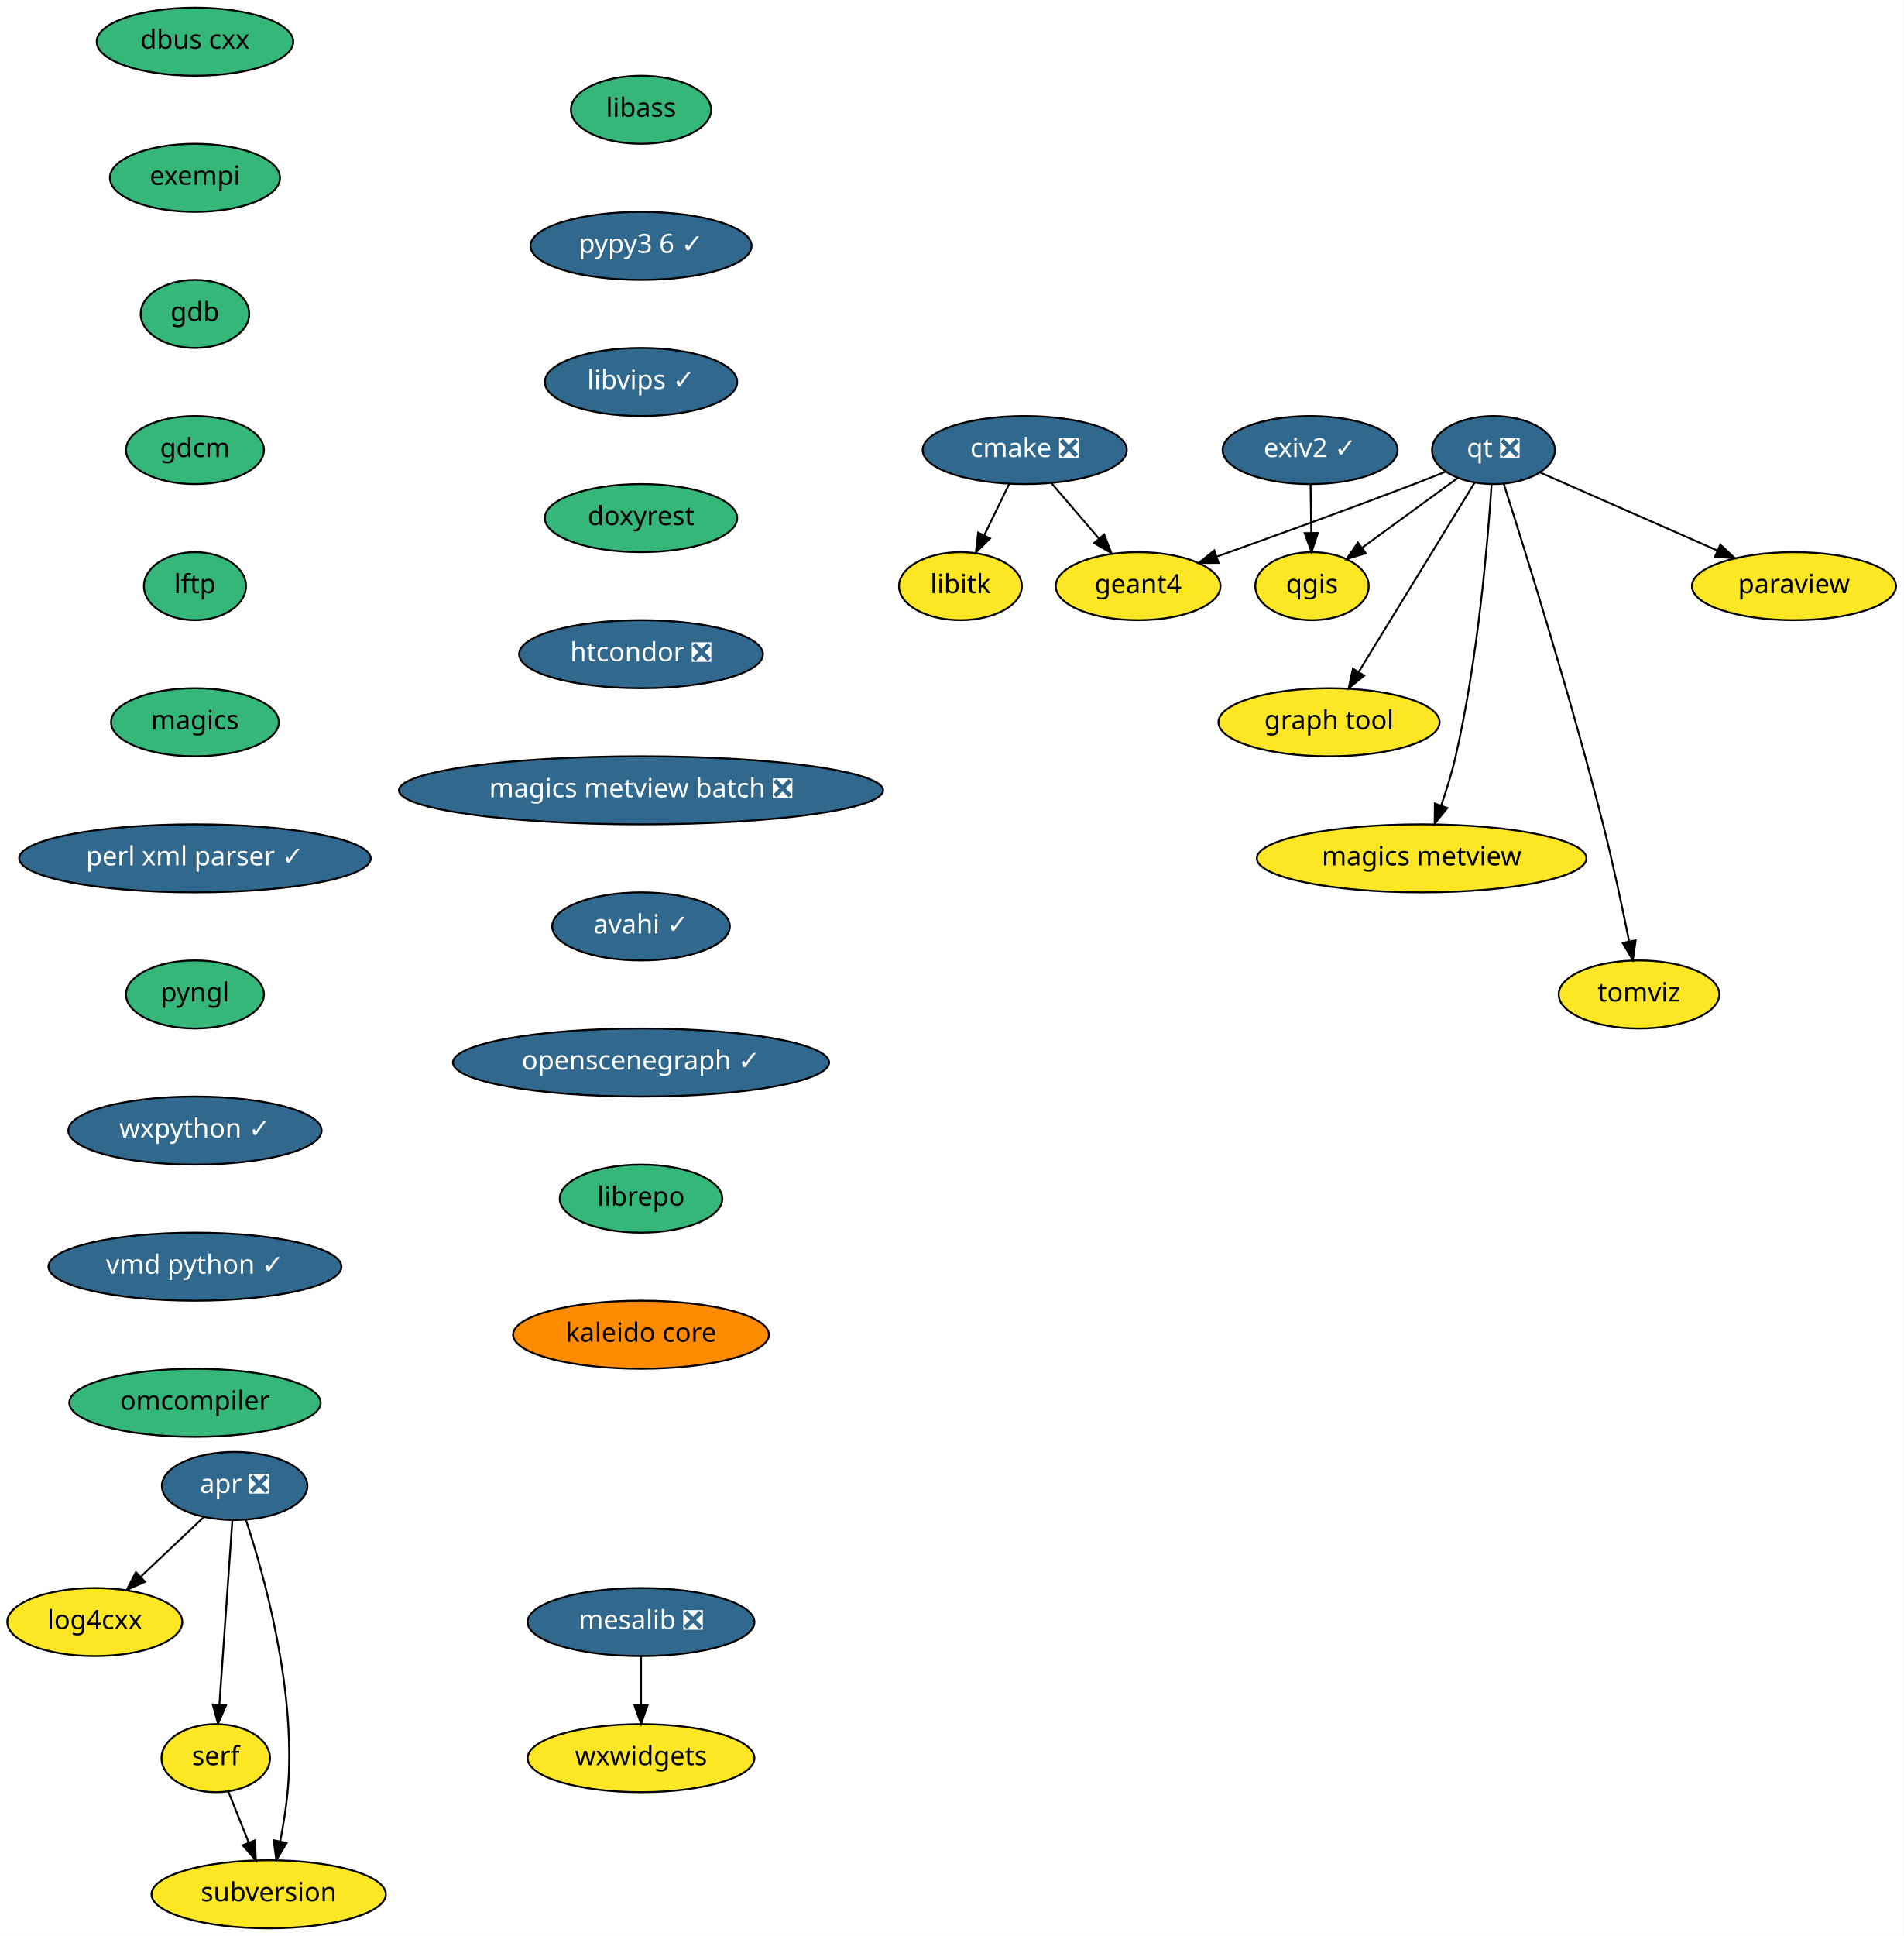
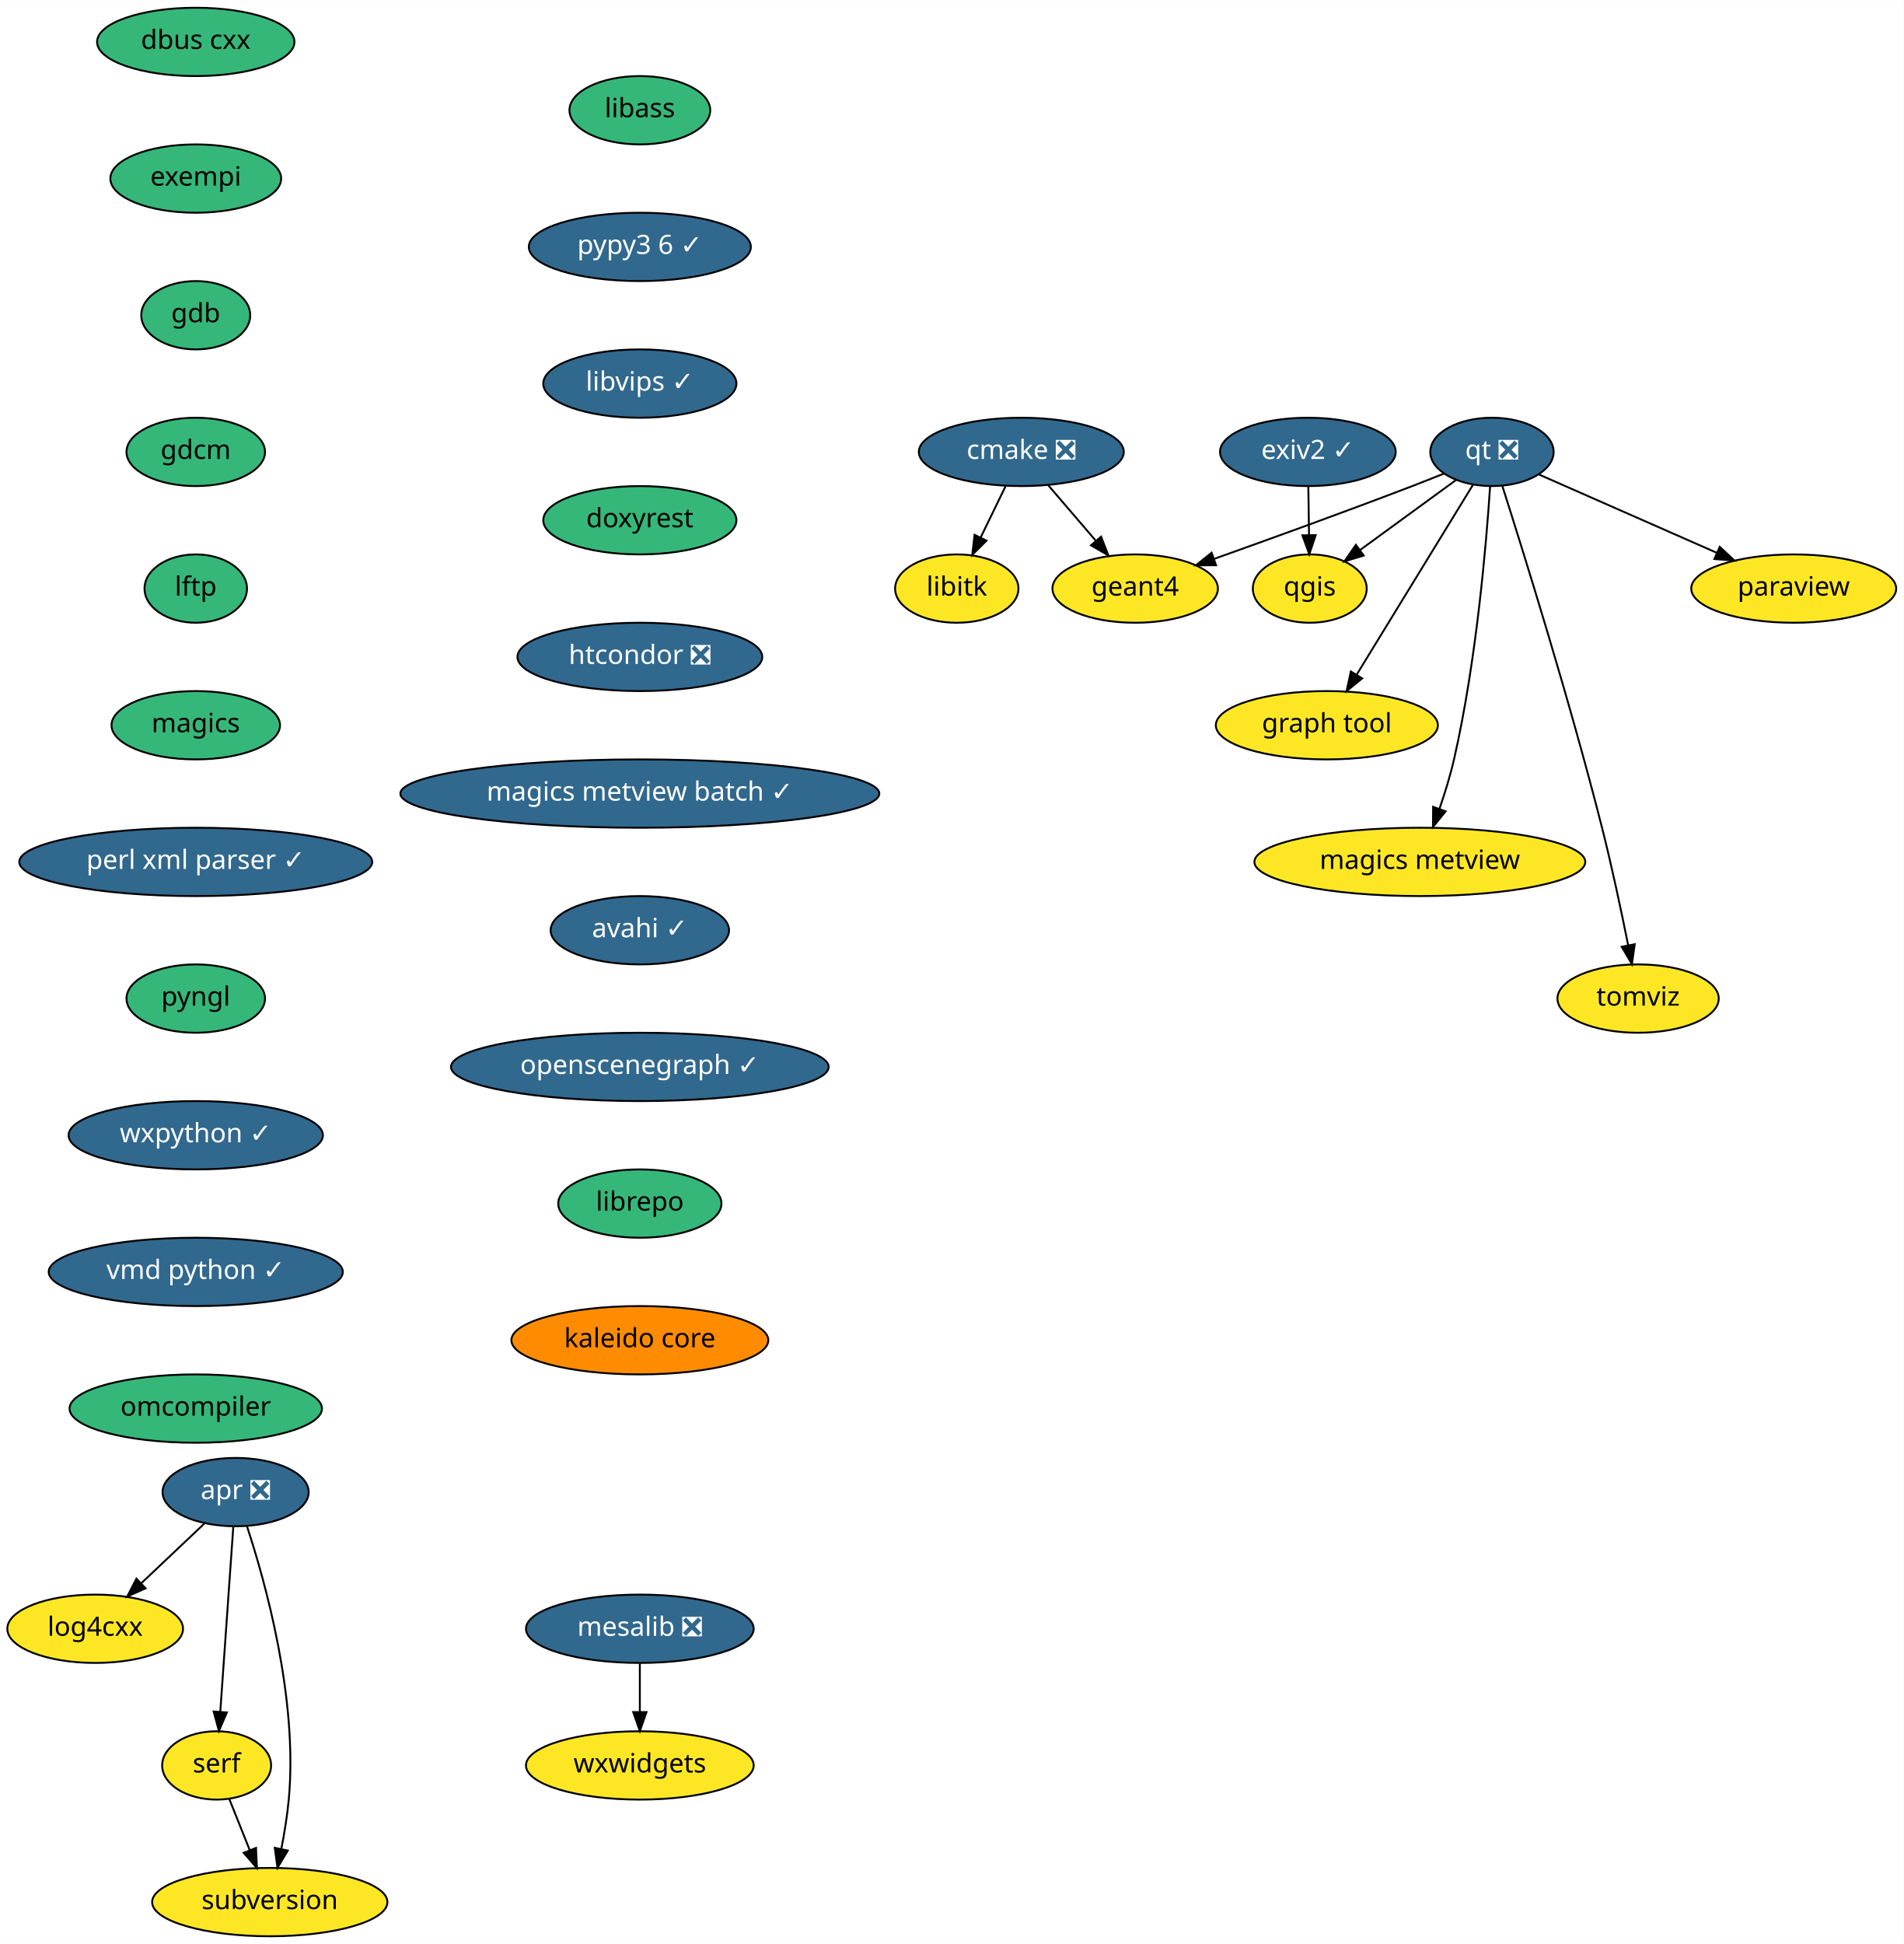
- <svg xmlns="http://www.w3.org/2000/svg" xmlns:xlink="http://www.w3.org/1999/xlink" width="1007pt" height="1024pt" viewBox="0.00 0.00 1007.15 1024.00">
+ <svg xmlns="http://www.w3.org/2000/svg" xmlns:xlink="http://www.w3.org/1999/xlink" width="1003pt" height="1024pt" viewBox="0.00 0.00 1003.15 1024.00">
  <g id="graph0" class="graph" transform="scale(1 1) rotate(0) translate(4 1020)">
-     <polygon fill="white" stroke="transparent" points="-4,4 -4,-1020 1003.15,-1020 1003.15,4 -4,4" />
+     <polygon fill="white" stroke="transparent" points="-4,4 -4,-1020 999.15,-1020 999.15,4 -4,4" />
    <g id="node1" class="node">
      <g id="a_node1">
        <a xlink:href="https://github.com/conda-forge/cmake-feedstock/pull/138" xlink:title="cmake ❎">
-           <ellipse fill="#31688e" stroke="black" cx="538.15" cy="-782" rx="54" ry="18" />
-           <text text-anchor="middle" x="538.15" y="-778.3" font-family="Times-Roman" font-size="14.00" fill="white">cmake ❎</text>
+           <ellipse fill="#31688e" stroke="black" cx="534.15" cy="-782" rx="54" ry="18" />
+           <text text-anchor="middle" x="534.15" y="-778.3" font-family="Times-Roman" font-size="14.00" fill="white">cmake ❎</text>
        </a>
      </g>
    </g>
    <g id="node2" class="node">
      <g id="a_node2">
        <a xlink:href="https://github.com/conda-forge/libitk-feedstock" xlink:title="libitk">
-           <ellipse fill="#fde725" stroke="black" cx="504.15" cy="-710" rx="32.5" ry="18" />
-           <text text-anchor="middle" x="504.15" y="-706.3" font-family="Times-Roman" font-size="14.00">libitk</text>
+           <ellipse fill="#fde725" stroke="black" cx="500.15" cy="-710" rx="32.5" ry="18" />
+           <text text-anchor="middle" x="500.15" y="-706.3" font-family="Times-Roman" font-size="14.00">libitk</text>
        </a>
      </g>
    </g>
    <g id="edge1" class="edge">
-       <path fill="none" stroke="black" d="M529.92,-764.05C525.95,-755.89 521.1,-745.91 516.69,-736.82" />
-       <polygon fill="black" stroke="black" points="519.82,-735.25 512.3,-727.79 513.52,-738.31 519.82,-735.25" />
+       <path fill="none" stroke="black" d="M525.92,-764.05C521.95,-755.89 517.1,-745.91 512.69,-736.82" />
+       <polygon fill="black" stroke="black" points="515.82,-735.25 508.3,-727.79 509.52,-738.31 515.82,-735.25" />
    </g>
    <g id="node3" class="node">
      <g id="a_node3">
        <a xlink:href="https://github.com/conda-forge/geant4-feedstock" xlink:title="geant4">
-           <ellipse fill="#fde725" stroke="black" cx="598.15" cy="-710" rx="43.59" ry="18" />
-           <text text-anchor="middle" x="598.15" y="-706.3" font-family="Times-Roman" font-size="14.00">geant4</text>
+           <ellipse fill="#fde725" stroke="black" cx="594.15" cy="-710" rx="43.59" ry="18" />
+           <text text-anchor="middle" x="594.15" y="-706.3" font-family="Times-Roman" font-size="14.00">geant4</text>
        </a>
      </g>
    </g>
    <g id="edge2" class="edge">
-       <path fill="none" stroke="black" d="M552.37,-764.41C559.84,-755.69 569.14,-744.85 577.4,-735.21" />
-       <polygon fill="black" stroke="black" points="580.18,-737.34 584.03,-727.47 574.86,-732.78 580.18,-737.34" />
+       <path fill="none" stroke="black" d="M548.37,-764.41C555.84,-755.69 565.14,-744.85 573.4,-735.21" />
+       <polygon fill="black" stroke="black" points="576.18,-737.34 580.03,-727.47 570.86,-732.78 576.18,-737.34" />
    </g>
    <g id="node4" class="node">
      <g id="a_node4">
        <a xlink:href="https://github.com/conda-forge/dbus-cxx-feedstock" xlink:title="dbus cxx">
          <ellipse fill="#35b779" stroke="black" cx="99.15" cy="-998" rx="52" ry="18" />
          <text text-anchor="middle" x="99.15" y="-994.3" font-family="Times-Roman" font-size="14.00">dbus cxx</text>
        </a>
      </g>
    </g>
    <g id="node5" class="node">
      <g id="a_node5">
        <a xlink:href="https://github.com/conda-forge/exempi-feedstock" xlink:title="exempi">
          <ellipse fill="#35b779" stroke="black" cx="99.15" cy="-926" rx="45" ry="18" />
          <text text-anchor="middle" x="99.15" y="-922.3" font-family="Times-Roman" font-size="14.00">exempi</text>
        </a>
      </g>
    </g>
    <g id="node6" class="node">
      <g id="a_node6">
        <a xlink:href="https://github.com/conda-forge/gdb-feedstock" xlink:title="gdb">
          <ellipse fill="#35b779" stroke="black" cx="99.15" cy="-854" rx="28.7" ry="18" />
          <text text-anchor="middle" x="99.15" y="-850.3" font-family="Times-Roman" font-size="14.00">gdb</text>
        </a>
      </g>
    </g>
    <g id="node7" class="node">
      <g id="a_node7">
        <a xlink:href="https://github.com/conda-forge/gdcm-feedstock" xlink:title="gdcm">
          <ellipse fill="#35b779" stroke="black" cx="99.15" cy="-782" rx="36.5" ry="18" />
          <text text-anchor="middle" x="99.15" y="-778.3" font-family="Times-Roman" font-size="14.00">gdcm</text>
        </a>
      </g>
    </g>
    <g id="node8" class="node">
      <g id="a_node8">
        <a xlink:href="https://github.com/conda-forge/lftp-feedstock" xlink:title="lftp">
          <ellipse fill="#35b779" stroke="black" cx="99.15" cy="-710" rx="27" ry="18" />
          <text text-anchor="middle" x="99.15" y="-706.3" font-family="Times-Roman" font-size="14.00">lftp</text>
        </a>
      </g>
    </g>
    <g id="node9" class="node">
      <g id="a_node9">
        <a xlink:href="https://github.com/conda-forge/magics-feedstock" xlink:title="magics">
          <ellipse fill="#35b779" stroke="black" cx="99.15" cy="-638" rx="44.39" ry="18" />
          <text text-anchor="middle" x="99.15" y="-634.3" font-family="Times-Roman" font-size="14.00">magics</text>
        </a>
      </g>
    </g>
    <g id="node10" class="node">
      <g id="a_node10">
        <a xlink:href="https://github.com/conda-forge/perl-xml-parser-feedstock/pull/7" xlink:title="perl xml parser ✓">
          <ellipse fill="#31688e" stroke="black" cx="99.15" cy="-566" rx="93" ry="18" />
          <text text-anchor="middle" x="99.15" y="-562.3" font-family="Times-Roman" font-size="14.00" fill="white">perl xml parser ✓</text>
        </a>
      </g>
    </g>
    <g id="node14" class="node">
      <g id="a_node14">
        <a xlink:href="https://github.com/conda-forge/pyngl-feedstock" xlink:title="pyngl">
          <ellipse fill="#35b779" stroke="black" cx="99.15" cy="-494" rx="36.5" ry="18" />
          <text text-anchor="middle" x="99.15" y="-490.3" font-family="Times-Roman" font-size="14.00">pyngl</text>
        </a>
      </g>
    </g>
    <g id="node11" class="node">
      <g id="a_node11">
        <a xlink:href="https://github.com/conda-forge/mesalib-feedstock/pull/31" xlink:title="mesalib ❎">
-           <ellipse fill="#31688e" stroke="black" cx="335.15" cy="-162" rx="60" ry="18" />
-           <text text-anchor="middle" x="335.15" y="-158.3" font-family="Times-Roman" font-size="14.00" fill="white">mesalib ❎</text>
+           <ellipse fill="#31688e" stroke="black" cx="333.15" cy="-162" rx="60" ry="18" />
+           <text text-anchor="middle" x="333.15" y="-158.3" font-family="Times-Roman" font-size="14.00" fill="white">mesalib ❎</text>
        </a>
      </g>
    </g>
    <g id="node12" class="node">
      <g id="a_node12">
        <a xlink:href="https://github.com/conda-forge/wxwidgets-feedstock" xlink:title="wxwidgets">
-           <ellipse fill="#fde725" stroke="black" cx="335.15" cy="-90" rx="60" ry="18" />
-           <text text-anchor="middle" x="335.15" y="-86.3" font-family="Times-Roman" font-size="14.00">wxwidgets</text>
+           <ellipse fill="#fde725" stroke="black" cx="333.15" cy="-90" rx="60" ry="18" />
+           <text text-anchor="middle" x="333.15" y="-86.3" font-family="Times-Roman" font-size="14.00">wxwidgets</text>
        </a>
      </g>
    </g>
    <g id="edge9" class="edge">
-       <path fill="none" stroke="black" d="M335.15,-143.7C335.15,-135.98 335.15,-126.71 335.15,-118.11" />
-       <polygon fill="black" stroke="black" points="338.65,-118.1 335.15,-108.1 331.65,-118.1 338.65,-118.1" />
+       <path fill="none" stroke="black" d="M333.15,-143.7C333.15,-135.98 333.15,-126.71 333.15,-118.11" />
+       <polygon fill="black" stroke="black" points="336.65,-118.1 333.15,-108.1 329.65,-118.1 336.65,-118.1" />
    </g>
    <g id="node13" class="node">
      <g id="a_node13">
        <a xlink:href="https://github.com/conda-forge/paraview-feedstock" xlink:title="paraview">
-           <ellipse fill="#fde725" stroke="black" cx="945.15" cy="-710" rx="54" ry="18" />
-           <text text-anchor="middle" x="945.15" y="-706.3" font-family="Times-Roman" font-size="14.00">paraview</text>
+           <ellipse fill="#fde725" stroke="black" cx="941.15" cy="-710" rx="54" ry="18" />
+           <text text-anchor="middle" x="941.15" y="-706.3" font-family="Times-Roman" font-size="14.00">paraview</text>
        </a>
      </g>
    </g>
    <g id="node15" class="node">
      <g id="a_node15">
        <a xlink:href="https://github.com/conda-forge/wxpython-feedstock/pull/73" xlink:title="wxpython ✓">
          <ellipse fill="#31688e" stroke="black" cx="99.15" cy="-422" rx="67" ry="18" />
          <text text-anchor="middle" x="99.15" y="-418.3" font-family="Times-Roman" font-size="14.00" fill="white">wxpython ✓</text>
        </a>
      </g>
    </g>
    <g id="node21" class="node">
      <g id="a_node21">
        <a xlink:href="https://github.com/conda-forge/vmd-python-feedstock/pull/21" xlink:title="vmd python ✓">
          <ellipse fill="#31688e" stroke="black" cx="99.15" cy="-350" rx="77.5" ry="18" />
          <text text-anchor="middle" x="99.15" y="-346.3" font-family="Times-Roman" font-size="14.00" fill="white">vmd python ✓</text>
        </a>
      </g>
    </g>
    <g id="node16" class="node">
      <g id="a_node16">
        <a xlink:href="https://github.com/conda-forge/qgis-feedstock" xlink:title="qgis">
-           <ellipse fill="#fde725" stroke="black" cx="690.15" cy="-710" rx="30" ry="18" />
-           <text text-anchor="middle" x="690.15" y="-706.3" font-family="Times-Roman" font-size="14.00">qgis</text>
+           <ellipse fill="#fde725" stroke="black" cx="686.15" cy="-710" rx="30" ry="18" />
+           <text text-anchor="middle" x="686.15" y="-706.3" font-family="Times-Roman" font-size="14.00">qgis</text>
        </a>
      </g>
    </g>
    <g id="node17" class="node">
      <g id="a_node17">
        <a xlink:href="https://github.com/conda-forge/qt-feedstock/pull/191" xlink:title="qt ❎">
-           <ellipse fill="#31688e" stroke="black" cx="786.15" cy="-782" rx="32.5" ry="18" />
-           <text text-anchor="middle" x="786.15" y="-778.3" font-family="Times-Roman" font-size="14.00" fill="white">qt ❎</text>
+           <ellipse fill="#31688e" stroke="black" cx="782.15" cy="-782" rx="32.5" ry="18" />
+           <text text-anchor="middle" x="782.15" y="-778.3" font-family="Times-Roman" font-size="14.00" fill="white">qt ❎</text>
        </a>
      </g>
    </g>
    <g id="edge12" class="edge">
-       <path fill="none" stroke="black" d="M760.89,-770.6C755.38,-768.39 749.58,-766.09 744.15,-764 709.09,-750.55 668.97,-736.05 639.67,-725.62" />
-       <polygon fill="black" stroke="black" points="640.76,-722.29 630.17,-722.25 638.42,-728.89 640.76,-722.29" />
+       <path fill="none" stroke="black" d="M756.89,-770.6C751.38,-768.39 745.58,-766.09 740.15,-764 705.09,-750.55 664.97,-736.05 635.67,-725.62" />
+       <polygon fill="black" stroke="black" points="636.76,-722.29 626.17,-722.25 634.42,-728.89 636.76,-722.29" />
    </g>
    <g id="edge13" class="edge">
-       <path fill="none" stroke="black" d="M810.99,-770.06C836.05,-759.03 875.16,-741.81 904.7,-728.81" />
-       <polygon fill="black" stroke="black" points="906.18,-731.98 913.92,-724.75 903.36,-725.57 906.18,-731.98" />
+       <path fill="none" stroke="black" d="M806.99,-770.06C832.05,-759.03 871.16,-741.81 900.7,-728.81" />
+       <polygon fill="black" stroke="black" points="902.18,-731.98 909.92,-724.75 899.36,-725.57 902.18,-731.98" />
    </g>
    <g id="edge14" class="edge">
-       <path fill="none" stroke="black" d="M767.18,-767.17C752.79,-756.68 732.84,-742.13 716.84,-730.46" />
-       <polygon fill="black" stroke="black" points="718.56,-727.39 708.42,-724.33 714.44,-733.05 718.56,-727.39" />
+       <path fill="none" stroke="black" d="M763.18,-767.17C748.79,-756.68 728.84,-742.13 712.84,-730.46" />
+       <polygon fill="black" stroke="black" points="714.56,-727.39 704.42,-724.33 710.44,-733.05 714.56,-727.39" />
    </g>
    <g id="node18" class="node">
      <g id="a_node18">
        <a xlink:href="https://github.com/conda-forge/graph-tool-feedstock" xlink:title="graph tool">
-           <ellipse fill="#fde725" stroke="black" cx="699.15" cy="-638" rx="58.5" ry="18" />
-           <text text-anchor="middle" x="699.15" y="-634.3" font-family="Times-Roman" font-size="14.00">graph tool</text>
+           <ellipse fill="#fde725" stroke="black" cx="695.15" cy="-638" rx="58.5" ry="18" />
+           <text text-anchor="middle" x="695.15" y="-634.3" font-family="Times-Roman" font-size="14.00">graph tool</text>
        </a>
      </g>
    </g>
    <g id="edge15" class="edge">
-       <path fill="none" stroke="black" d="M776.17,-764.71C761.18,-740.26 732.74,-693.83 714.93,-664.76" />
-       <polygon fill="black" stroke="black" points="717.76,-662.68 709.55,-655.98 711.79,-666.33 717.76,-662.68" />
+       <path fill="none" stroke="black" d="M772.17,-764.71C757.18,-740.26 728.74,-693.83 710.93,-664.76" />
+       <polygon fill="black" stroke="black" points="713.76,-662.68 705.55,-655.98 707.79,-666.33 713.76,-662.68" />
    </g>
    <g id="node19" class="node">
      <g id="a_node19">
        <a xlink:href="https://github.com/conda-forge/magics-metview-feedstock" xlink:title="magics metview">
-           <ellipse fill="#fde725" stroke="black" cx="748.15" cy="-566" rx="87.18" ry="18" />
-           <text text-anchor="middle" x="748.15" y="-562.3" font-family="Times-Roman" font-size="14.00">magics metview</text>
+           <ellipse fill="#fde725" stroke="black" cx="744.15" cy="-566" rx="87.18" ry="18" />
+           <text text-anchor="middle" x="744.15" y="-562.3" font-family="Times-Roman" font-size="14.00">magics metview</text>
        </a>
      </g>
    </g>
    <g id="edge16" class="edge">
-       <path fill="none" stroke="black" d="M785.17,-763.88C783.22,-734.25 777.99,-671.61 766.15,-620 764.17,-611.38 761.32,-602.19 758.48,-593.93" />
-       <polygon fill="black" stroke="black" points="761.73,-592.64 755.06,-584.41 755.14,-595 761.73,-592.64" />
+       <path fill="none" stroke="black" d="M781.17,-763.88C779.22,-734.25 773.99,-671.61 762.15,-620 760.17,-611.38 757.32,-602.19 754.48,-593.93" />
+       <polygon fill="black" stroke="black" points="757.73,-592.64 751.06,-584.41 751.14,-595 757.73,-592.64" />
    </g>
    <g id="node20" class="node">
      <g id="a_node20">
        <a xlink:href="https://github.com/conda-forge/tomviz-feedstock" xlink:title="tomviz">
-           <ellipse fill="#fde725" stroke="black" cx="863.15" cy="-494" rx="42.49" ry="18" />
-           <text text-anchor="middle" x="863.15" y="-490.3" font-family="Times-Roman" font-size="14.00">tomviz</text>
+           <ellipse fill="#fde725" stroke="black" cx="859.15" cy="-494" rx="42.49" ry="18" />
+           <text text-anchor="middle" x="859.15" y="-490.3" font-family="Times-Roman" font-size="14.00">tomviz</text>
        </a>
      </g>
    </g>
    <g id="edge17" class="edge">
-       <path fill="none" stroke="black" d="M791.63,-763.99C802.48,-730.01 827.1,-651.22 844.15,-584 849.36,-563.45 854.32,-540 857.87,-522.33" />
-       <polygon fill="black" stroke="black" points="861.38,-522.64 859.89,-512.15 854.51,-521.28 861.38,-522.64" />
+       <path fill="none" stroke="black" d="M787.63,-763.99C798.48,-730.01 823.1,-651.22 840.15,-584 845.36,-563.45 850.32,-540 853.87,-522.33" />
+       <polygon fill="black" stroke="black" points="857.38,-522.64 855.89,-512.15 850.51,-521.28 857.38,-522.64" />
    </g>
    <g id="node22" class="node">
      <g id="a_node22">
        <a xlink:href="https://github.com/conda-forge/omcompiler-feedstock" xlink:title="omcompiler">
          <ellipse fill="#35b779" stroke="black" cx="99.15" cy="-278" rx="66.5" ry="18" />
          <text text-anchor="middle" x="99.15" y="-274.3" font-family="Times-Roman" font-size="14.00">omcompiler</text>
        </a>
      </g>
    </g>
    <g id="node23" class="node">
      <g id="a_node23">
        <a xlink:href="https://github.com/conda-forge/apr-feedstock/pull/14" xlink:title="apr ❎">
          <ellipse fill="#31688e" stroke="black" cx="120.15" cy="-234" rx="38.5" ry="18" />
          <text text-anchor="middle" x="120.15" y="-230.3" font-family="Times-Roman" font-size="14.00" fill="white">apr ❎</text>
        </a>
      </g>
    </g>
    <g id="node24" class="node">
      <g id="a_node24">
        <a xlink:href="https://github.com/conda-forge/log4cxx-feedstock" xlink:title="log4cxx">
          <ellipse fill="#fde725" stroke="black" cx="46.15" cy="-162" rx="46.29" ry="18" />
          <text text-anchor="middle" x="46.15" y="-158.3" font-family="Times-Roman" font-size="14.00">log4cxx</text>
        </a>
      </g>
    </g>
    <g id="edge20" class="edge">
      <path fill="none" stroke="black" d="M103.72,-217.46C93.99,-208.26 81.48,-196.42 70.6,-186.13" />
      <polygon fill="black" stroke="black" points="72.71,-183.31 63.04,-178.98 67.9,-188.39 72.71,-183.31" />
    </g>
    <g id="node25" class="node">
      <g id="a_node25">
        <a xlink:href="https://github.com/conda-forge/serf-feedstock" xlink:title="serf">
          <ellipse fill="#fde725" stroke="black" cx="110.15" cy="-90" rx="28.7" ry="18" />
          <text text-anchor="middle" x="110.15" y="-86.3" font-family="Times-Roman" font-size="14.00">serf</text>
        </a>
      </g>
    </g>
    <g id="edge21" class="edge">
      <path fill="none" stroke="black" d="M118.94,-215.87C117.24,-191.67 114.1,-147.21 112.08,-118.39" />
      <polygon fill="black" stroke="black" points="115.55,-117.92 111.36,-108.19 108.57,-118.41 115.55,-117.92" />
    </g>
    <g id="node26" class="node">
      <g id="a_node26">
        <a xlink:href="https://github.com/conda-forge/subversion-feedstock" xlink:title="subversion">
          <ellipse fill="#fde725" stroke="black" cx="138.15" cy="-18" rx="61.99" ry="18" />
          <text text-anchor="middle" x="138.15" y="-14.3" font-family="Times-Roman" font-size="14.00">subversion</text>
        </a>
      </g>
    </g>
    <g id="edge22" class="edge">
      <path fill="none" stroke="black" d="M126.07,-216.2C135.68,-187.04 153.11,-125.11 148.15,-72 147.35,-63.48 145.85,-54.28 144.24,-45.99" />
      <polygon fill="black" stroke="black" points="147.65,-45.16 142.21,-36.07 140.79,-46.57 147.65,-45.16" />
    </g>
    <g id="edge23" class="edge">
      <path fill="none" stroke="black" d="M116.78,-72.41C120.01,-64.34 123.97,-54.43 127.6,-45.35" />
      <polygon fill="black" stroke="black" points="130.9,-46.54 131.36,-35.96 124.4,-43.94 130.9,-46.54" />
    </g>
    <g id="node27" class="node">
      <g id="a_node27">
        <a xlink:href="https://github.com/conda-forge/libass-feedstock" xlink:title="libass">
-           <ellipse fill="#35b779" stroke="black" cx="335.15" cy="-962" rx="37.09" ry="18" />
-           <text text-anchor="middle" x="335.15" y="-958.3" font-family="Times-Roman" font-size="14.00">libass</text>
+           <ellipse fill="#35b779" stroke="black" cx="333.15" cy="-962" rx="37.09" ry="18" />
+           <text text-anchor="middle" x="333.15" y="-958.3" font-family="Times-Roman" font-size="14.00">libass</text>
        </a>
      </g>
    </g>
    <g id="node28" class="node">
      <g id="a_node28">
        <a xlink:href="https://github.com/conda-forge/pypy3.6-feedstock/pull/36" xlink:title="pypy3 6 ✓">
-           <ellipse fill="#31688e" stroke="black" cx="335.15" cy="-890" rx="58.5" ry="18" />
-           <text text-anchor="middle" x="335.15" y="-886.3" font-family="Times-Roman" font-size="14.00" fill="white">pypy3 6 ✓</text>
+           <ellipse fill="#31688e" stroke="black" cx="333.15" cy="-890" rx="58.5" ry="18" />
+           <text text-anchor="middle" x="333.15" y="-886.3" font-family="Times-Roman" font-size="14.00" fill="white">pypy3 6 ✓</text>
        </a>
      </g>
    </g>
    <g id="node29" class="node">
      <g id="a_node29">
        <a xlink:href="https://github.com/conda-forge/libvips-feedstock/pull/32" xlink:title="libvips ✓">
-           <ellipse fill="#31688e" stroke="black" cx="335.15" cy="-818" rx="50.89" ry="18" />
-           <text text-anchor="middle" x="335.15" y="-814.3" font-family="Times-Roman" font-size="14.00" fill="white">libvips ✓</text>
+           <ellipse fill="#31688e" stroke="black" cx="333.15" cy="-818" rx="50.89" ry="18" />
+           <text text-anchor="middle" x="333.15" y="-814.3" font-family="Times-Roman" font-size="14.00" fill="white">libvips ✓</text>
        </a>
      </g>
    </g>
    <g id="node31" class="node">
      <g id="a_node31">
        <a xlink:href="https://github.com/conda-forge/doxyrest-feedstock" xlink:title="doxyrest">
-           <ellipse fill="#35b779" stroke="black" cx="335.15" cy="-746" rx="50.89" ry="18" />
-           <text text-anchor="middle" x="335.15" y="-742.3" font-family="Times-Roman" font-size="14.00">doxyrest</text>
+           <ellipse fill="#35b779" stroke="black" cx="333.15" cy="-746" rx="50.89" ry="18" />
+           <text text-anchor="middle" x="333.15" y="-742.3" font-family="Times-Roman" font-size="14.00">doxyrest</text>
        </a>
      </g>
    </g>
    <g id="node30" class="node">
      <g id="a_node30">
        <a xlink:href="https://github.com/conda-forge/exiv2-feedstock/pull/6" xlink:title="exiv2 ✓">
-           <ellipse fill="#31688e" stroke="black" cx="689.15" cy="-782" rx="46.29" ry="18" />
-           <text text-anchor="middle" x="689.15" y="-778.3" font-family="Times-Roman" font-size="14.00" fill="white">exiv2 ✓</text>
+           <ellipse fill="#31688e" stroke="black" cx="685.15" cy="-782" rx="46.29" ry="18" />
+           <text text-anchor="middle" x="685.15" y="-778.3" font-family="Times-Roman" font-size="14.00" fill="white">exiv2 ✓</text>
        </a>
      </g>
    </g>
    <g id="edge26" class="edge">
-       <path fill="none" stroke="black" d="M689.39,-763.7C689.5,-755.98 689.64,-746.71 689.76,-738.11" />
-       <polygon fill="black" stroke="black" points="693.26,-738.15 689.9,-728.1 686.26,-738.05 693.26,-738.15" />
+       <path fill="none" stroke="black" d="M685.39,-763.7C685.5,-755.98 685.64,-746.71 685.76,-738.11" />
+       <polygon fill="black" stroke="black" points="689.26,-738.15 685.9,-728.1 682.26,-738.05 689.26,-738.15" />
    </g>
    <g id="node32" class="node">
      <g id="a_node32">
        <a xlink:href="https://github.com/conda-forge/htcondor-feedstock/pull/38" xlink:title="htcondor ❎">
-           <ellipse fill="#31688e" stroke="black" cx="335.15" cy="-674" rx="64.5" ry="18" />
-           <text text-anchor="middle" x="335.15" y="-670.3" font-family="Times-Roman" font-size="14.00" fill="white">htcondor ❎</text>
+           <ellipse fill="#31688e" stroke="black" cx="333.15" cy="-674" rx="64.5" ry="18" />
+           <text text-anchor="middle" x="333.15" y="-670.3" font-family="Times-Roman" font-size="14.00" fill="white">htcondor ❎</text>
        </a>
      </g>
    </g>
    <g id="node33" class="node">
      <g id="a_node33">
-         <a xlink:href="https://github.com/conda-forge/magics-metview-batch-feedstock/pull/26" xlink:title="magics metview batch ❎">
-           <ellipse fill="#31688e" stroke="black" cx="335.15" cy="-602" rx="128.08" ry="18" />
-           <text text-anchor="middle" x="335.15" y="-598.3" font-family="Times-Roman" font-size="14.00" fill="white">magics metview batch ❎</text>
+         <a xlink:href="https://github.com/conda-forge/magics-metview-batch-feedstock/pull/26" xlink:title="magics metview batch ✓">
+           <ellipse fill="#31688e" stroke="black" cx="333.15" cy="-602" rx="126.18" ry="18" />
+           <text text-anchor="middle" x="333.15" y="-598.3" font-family="Times-Roman" font-size="14.00" fill="white">magics metview batch ✓</text>
        </a>
      </g>
    </g>
    <g id="node34" class="node">
      <g id="a_node34">
        <a xlink:href="https://github.com/conda-forge/avahi-feedstock/pull/4" xlink:title="avahi ✓">
-           <ellipse fill="#31688e" stroke="black" cx="335.15" cy="-530" rx="47" ry="18" />
-           <text text-anchor="middle" x="335.15" y="-526.3" font-family="Times-Roman" font-size="14.00" fill="white">avahi ✓</text>
+           <ellipse fill="#31688e" stroke="black" cx="333.15" cy="-530" rx="47" ry="18" />
+           <text text-anchor="middle" x="333.15" y="-526.3" font-family="Times-Roman" font-size="14.00" fill="white">avahi ✓</text>
        </a>
      </g>
    </g>
    <g id="node35" class="node">
      <g id="a_node35">
        <a xlink:href="https://github.com/conda-forge/openscenegraph-feedstock/pull/13" xlink:title="openscenegraph ✓">
-           <ellipse fill="#31688e" stroke="black" cx="335.15" cy="-458" rx="99.5" ry="18" />
-           <text text-anchor="middle" x="335.15" y="-454.3" font-family="Times-Roman" font-size="14.00" fill="white">openscenegraph ✓</text>
+           <ellipse fill="#31688e" stroke="black" cx="333.15" cy="-458" rx="99.5" ry="18" />
+           <text text-anchor="middle" x="333.15" y="-454.3" font-family="Times-Roman" font-size="14.00" fill="white">openscenegraph ✓</text>
        </a>
      </g>
    </g>
    <g id="node36" class="node">
      <g id="a_node36">
        <a xlink:href="https://github.com/conda-forge/librepo-feedstock" xlink:title="librepo">
-           <ellipse fill="#35b779" stroke="black" cx="335.15" cy="-386" rx="43" ry="18" />
-           <text text-anchor="middle" x="335.15" y="-382.3" font-family="Times-Roman" font-size="14.00">librepo</text>
+           <ellipse fill="#35b779" stroke="black" cx="333.15" cy="-386" rx="43" ry="18" />
+           <text text-anchor="middle" x="333.15" y="-382.3" font-family="Times-Roman" font-size="14.00">librepo</text>
        </a>
      </g>
    </g>
    <g id="node37" class="node">
      <g id="a_node37">
        <a xlink:href="https://github.com/conda-forge/kaleido-core-feedstock" xlink:title="kaleido core">
-           <ellipse fill="#ff8c00" stroke="black" cx="335.15" cy="-314" rx="67.69" ry="18" />
-           <text text-anchor="middle" x="335.15" y="-310.3" font-family="Times-Roman" font-size="14.00">kaleido core</text>
+           <ellipse fill="#ff8c00" stroke="black" cx="333.15" cy="-314" rx="67.69" ry="18" />
+           <text text-anchor="middle" x="333.15" y="-310.3" font-family="Times-Roman" font-size="14.00">kaleido core</text>
        </a>
      </g>
    </g>
  </g>
</svg>
